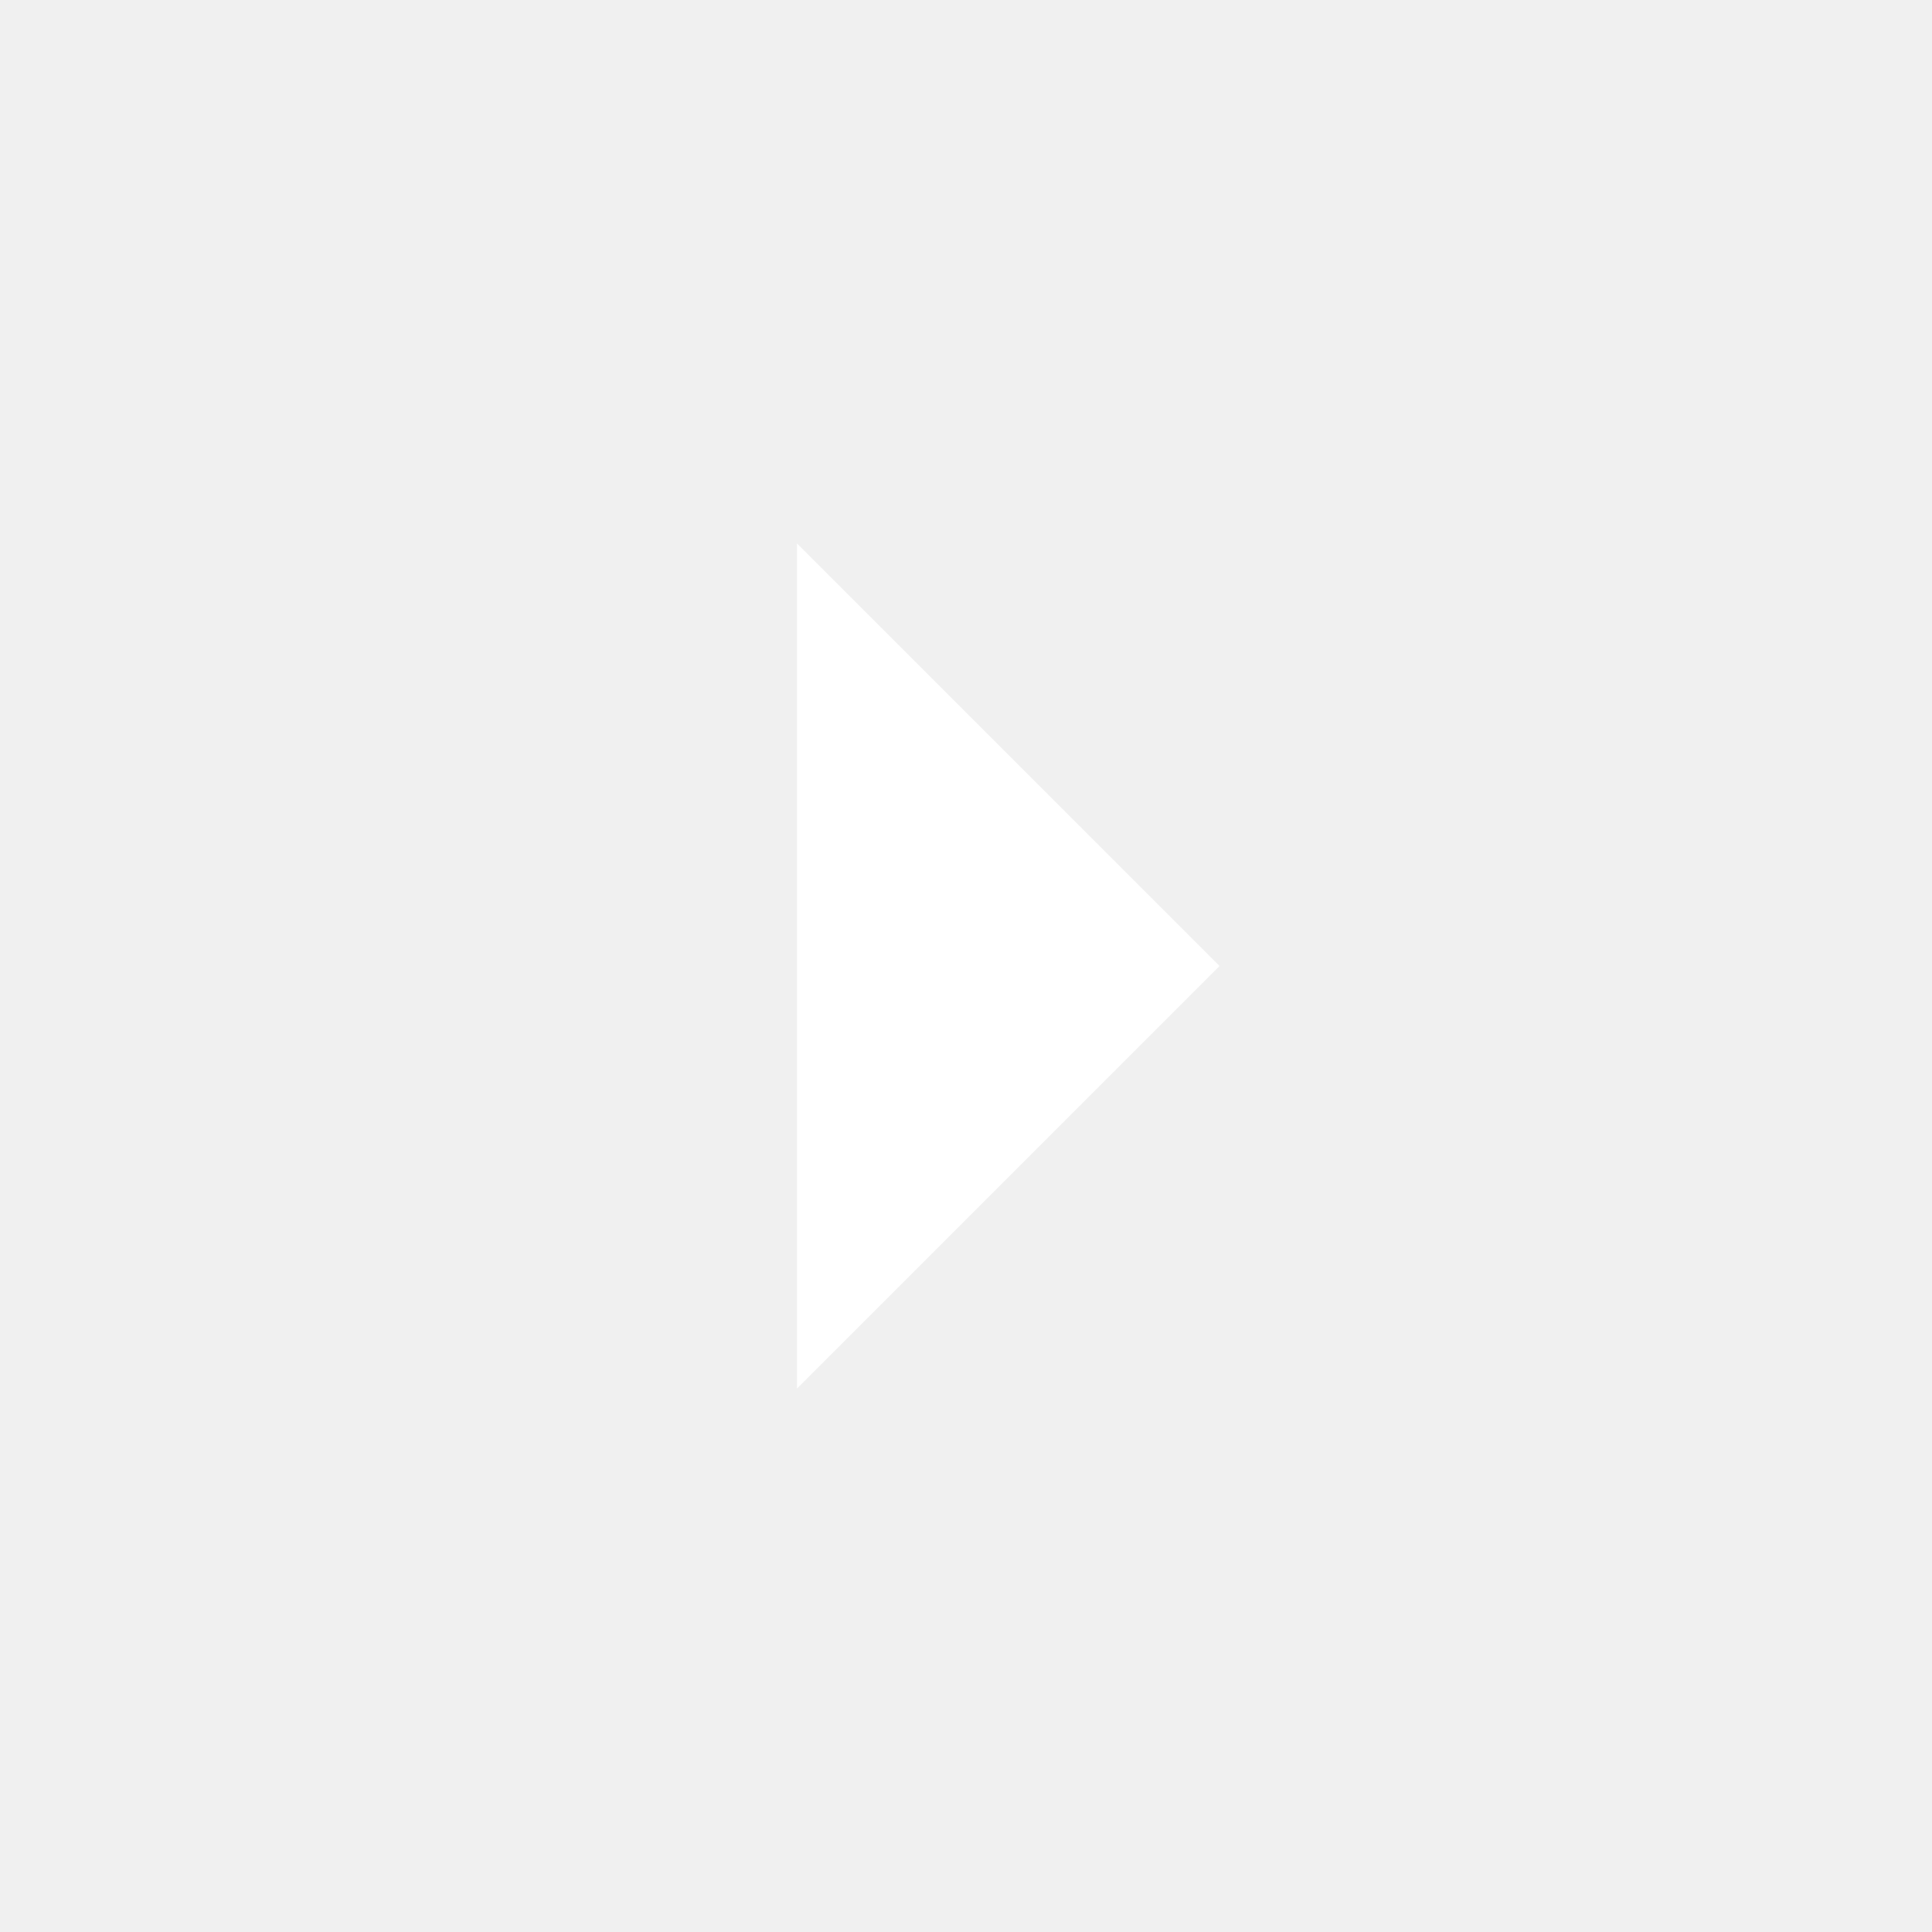
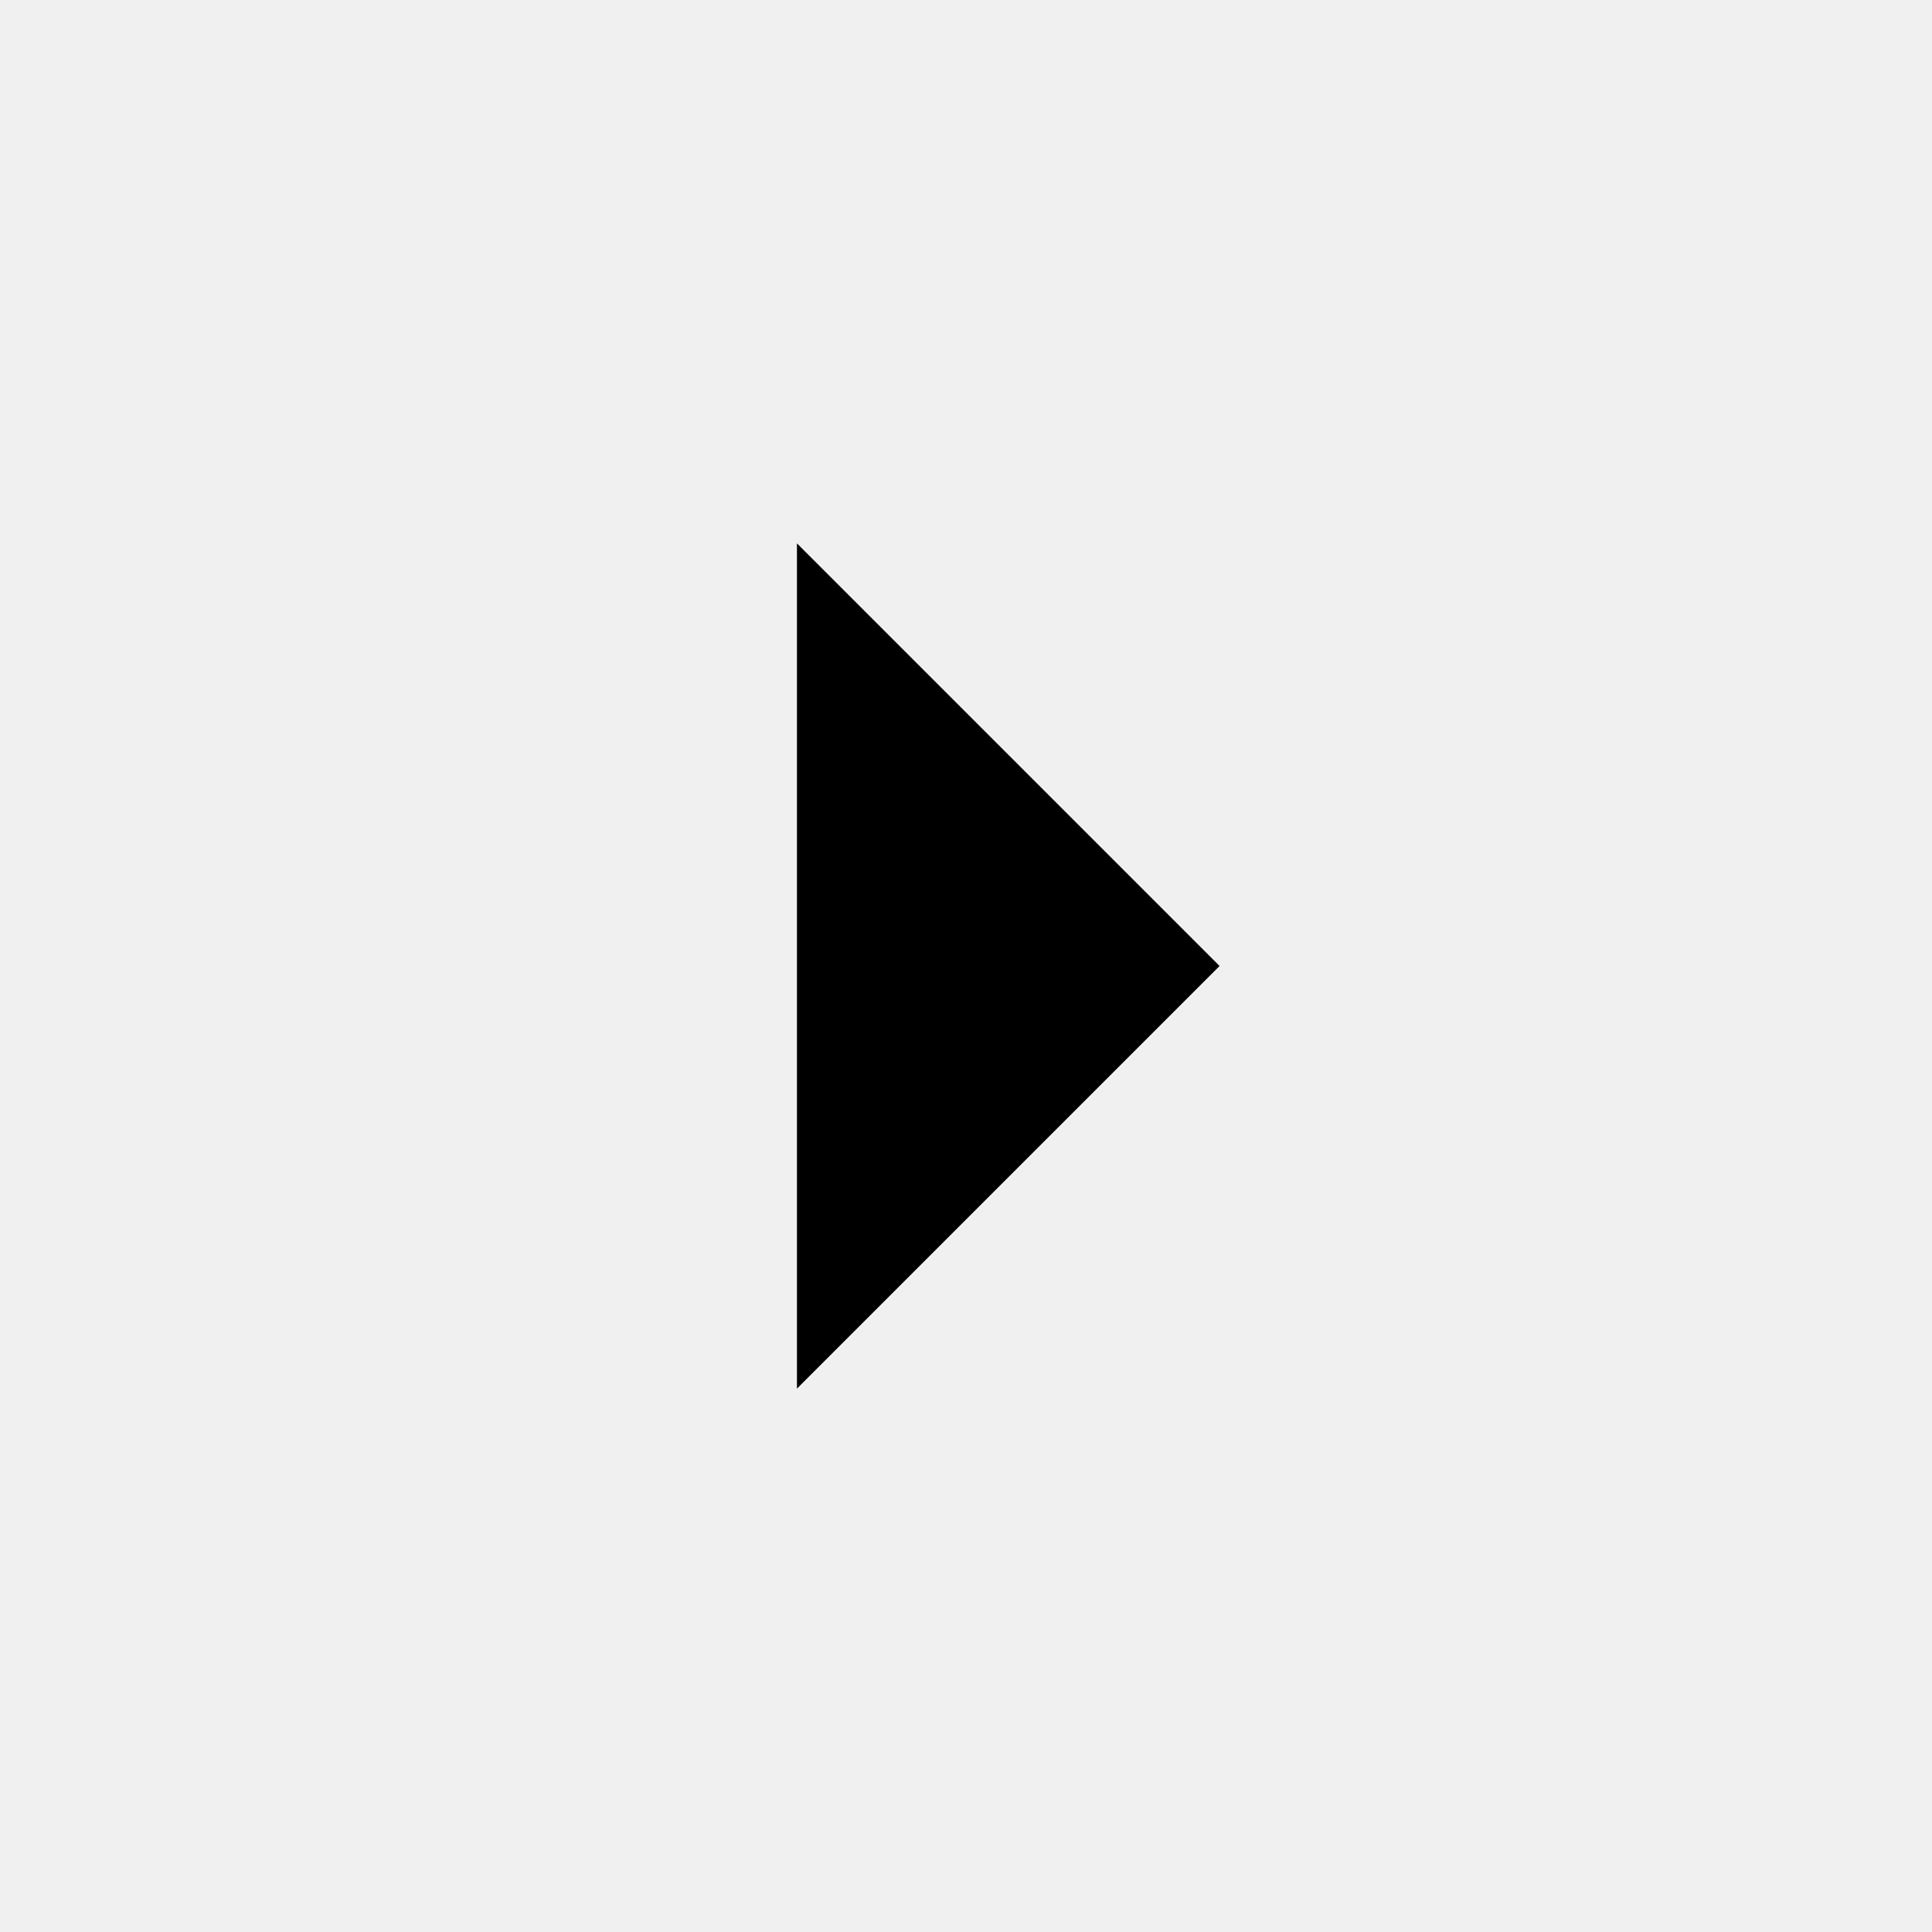
<svg xmlns="http://www.w3.org/2000/svg" height="48" width="48">
-   <path d="M19.8 34.5V13.5L30.3 24Z" fill="#fff" />
+   <path d="M19.8 34.5V13.5L30.3 24Z" />
</svg>
